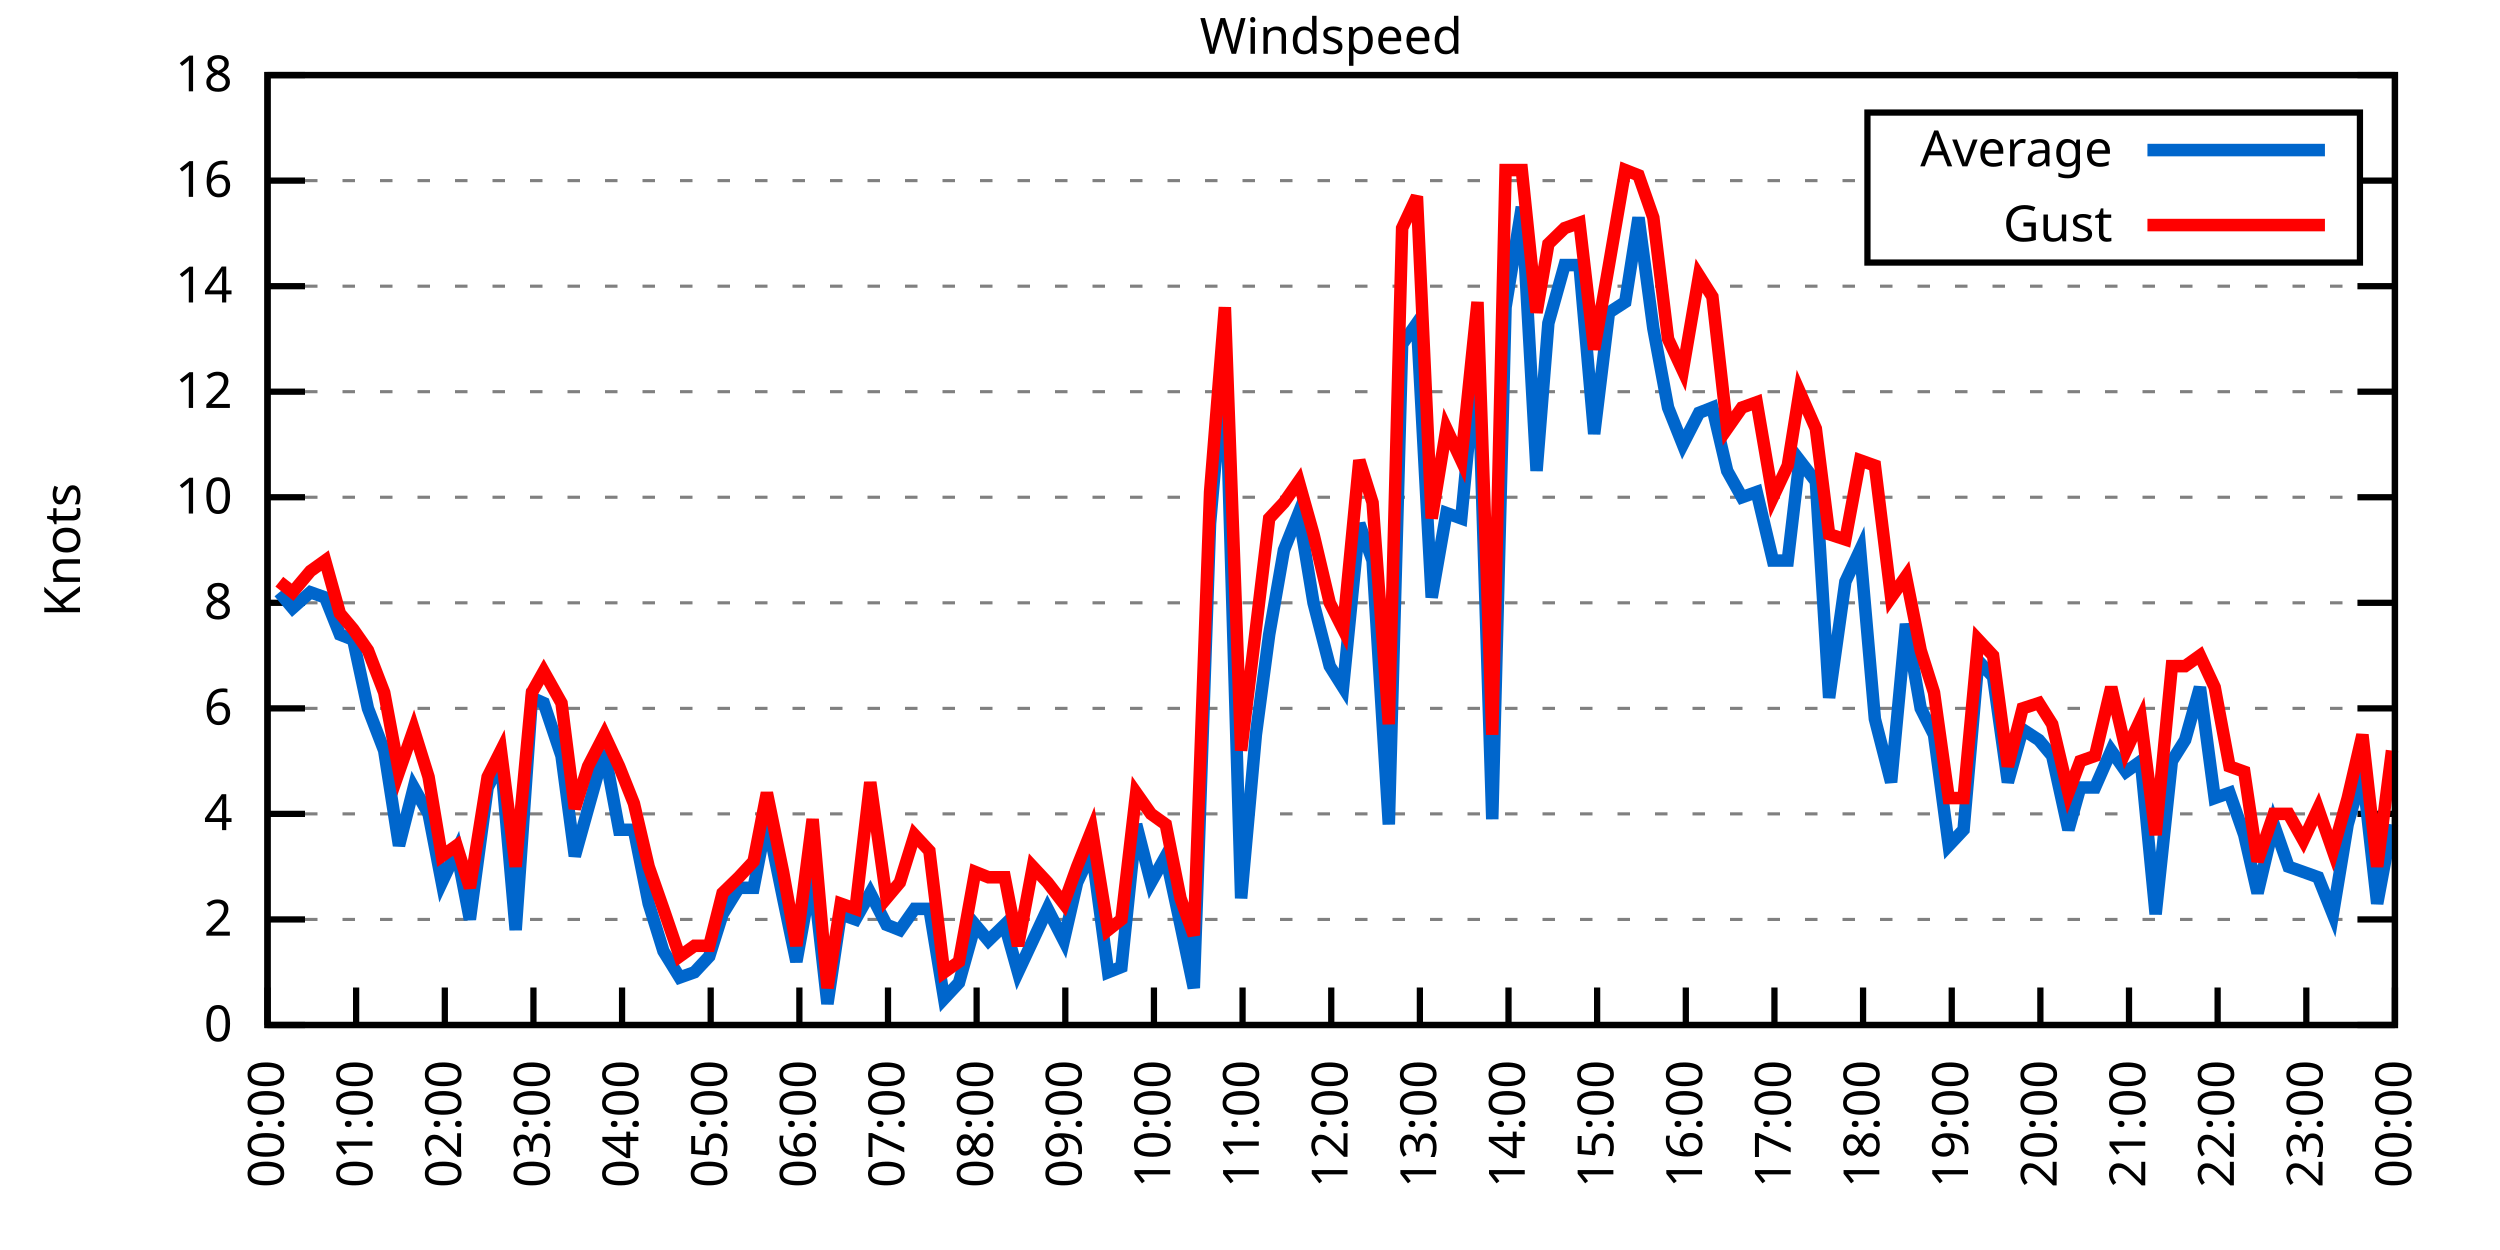
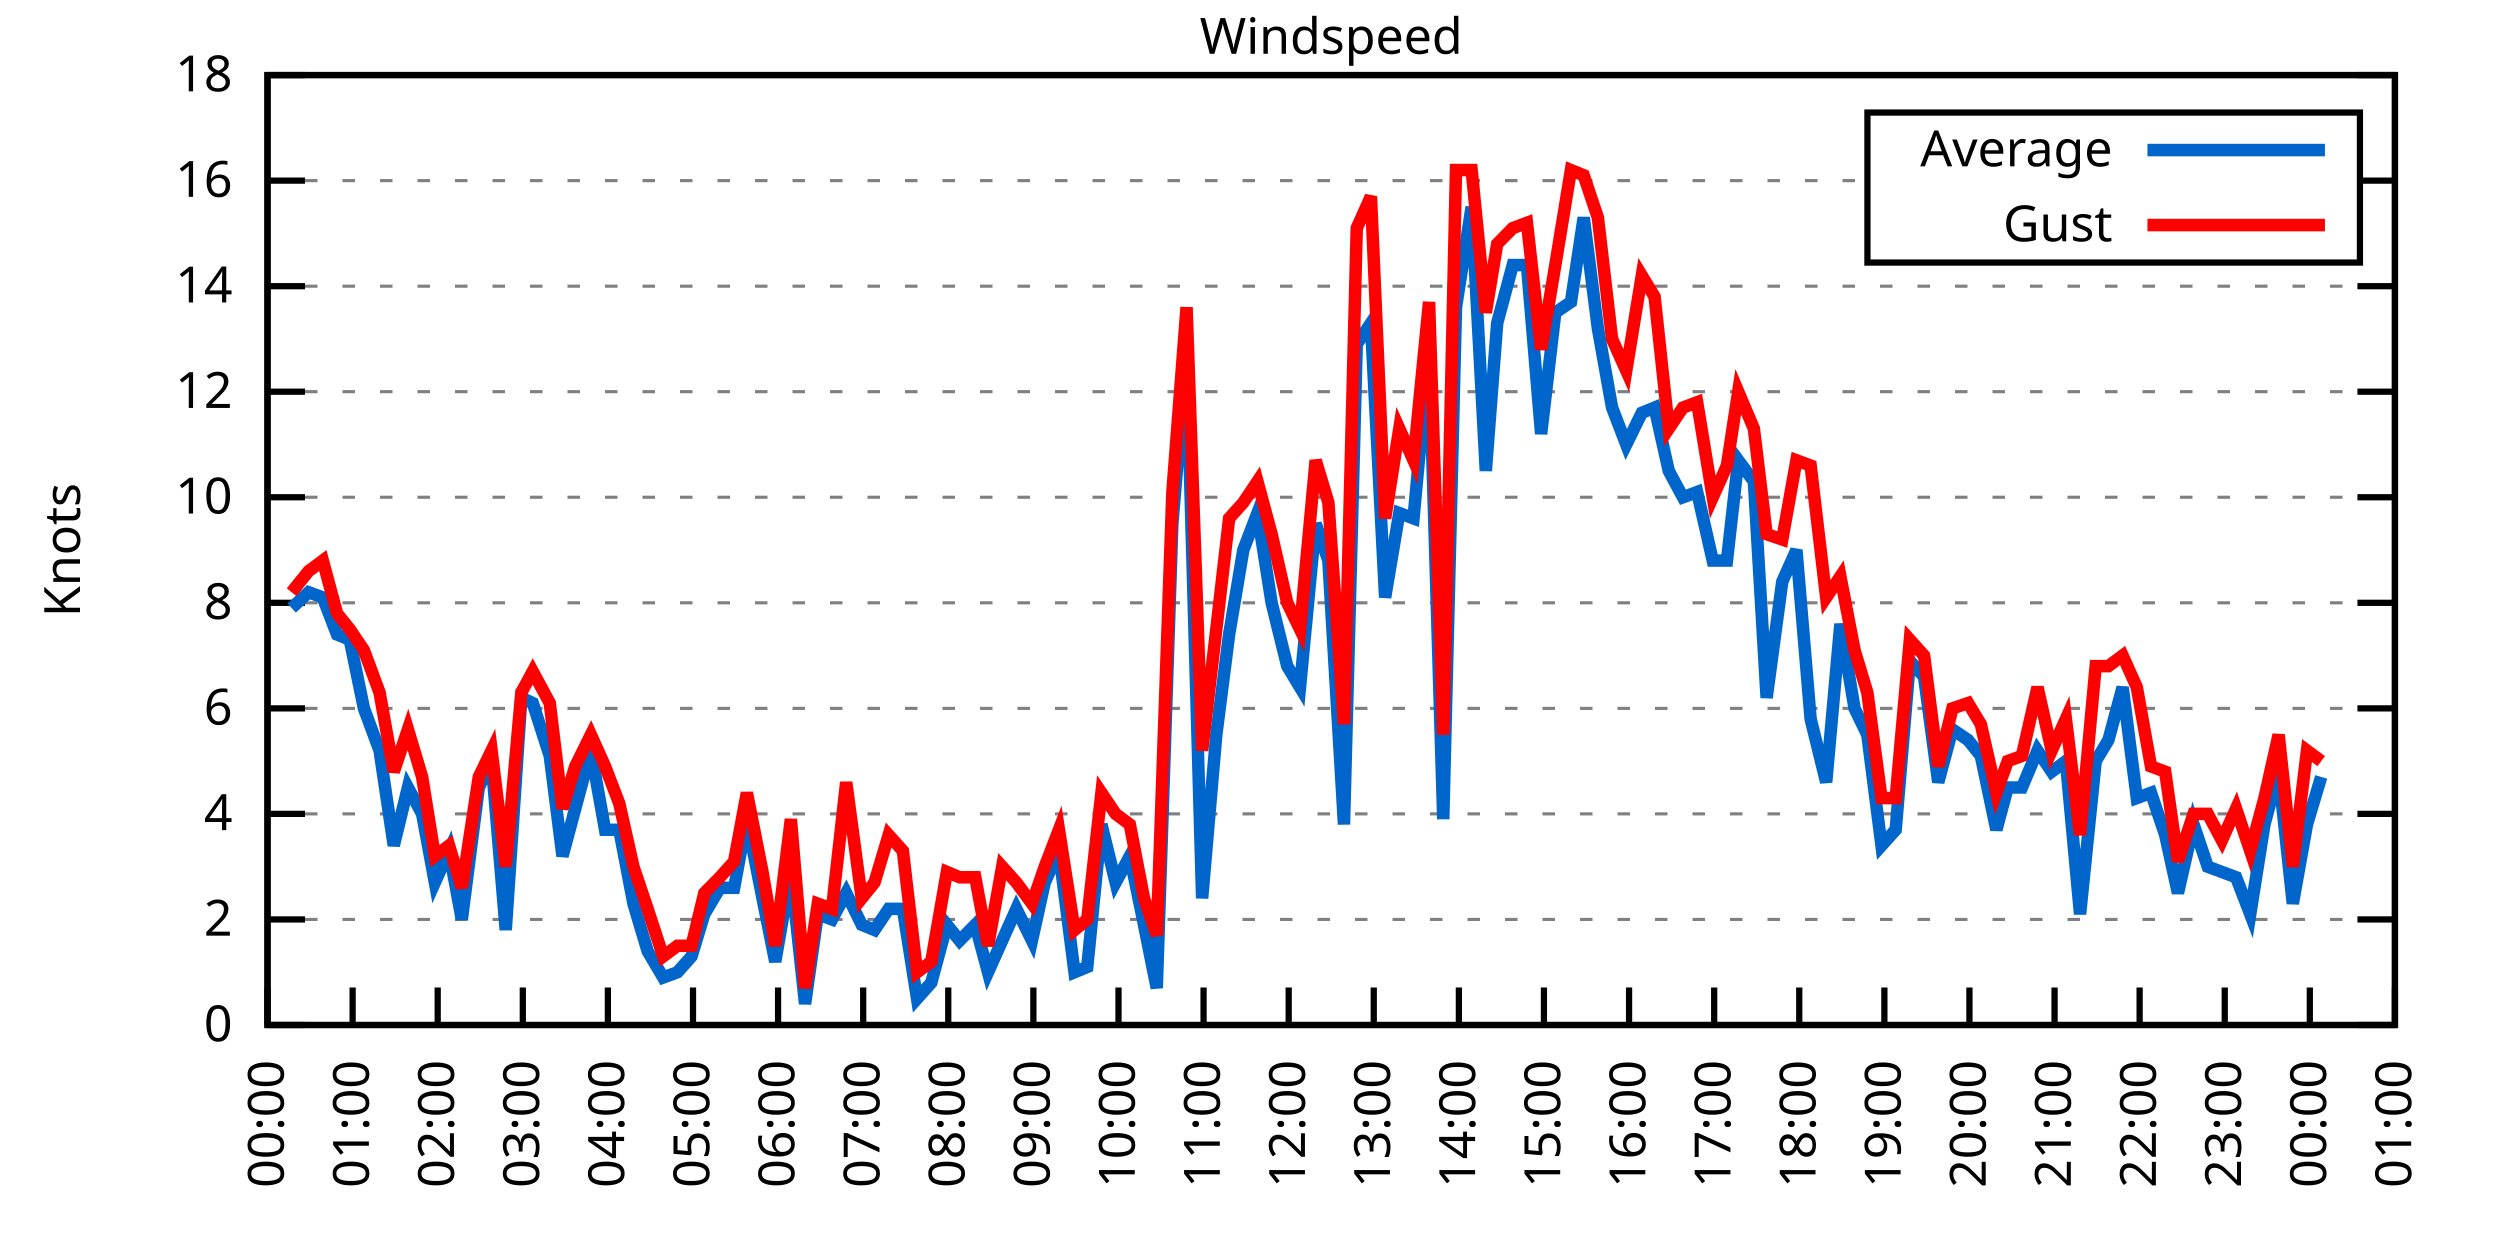
<svg xmlns="http://www.w3.org/2000/svg" xmlns:xlink="http://www.w3.org/1999/xlink" width="400" height="200" viewBox="0 0 400 200">
  <g id="gnuplot_canvas">
    <rect x="0" y="0" width="400" height="200" fill="none" />
    <defs>
      <circle id="gpDot" r="0.5" stroke-width="0.5" stroke="currentColor" />
      <path id="gpPt0" stroke-width="0.333" stroke="currentColor" d="M-1,0 h2 M0,-1 v2" />
      <path id="gpPt1" stroke-width="0.333" stroke="currentColor" d="M-1,-1 L1,1 M1,-1 L-1,1" />
      <path id="gpPt2" stroke-width="0.333" stroke="currentColor" d="M-1,0 L1,0 M0,-1 L0,1 M-1,-1 L1,1 M-1,1 L1,-1" />
      <rect id="gpPt3" stroke-width="0.333" stroke="currentColor" x="-1" y="-1" width="2" height="2" />
      <rect id="gpPt4" stroke-width="0.333" stroke="currentColor" fill="currentColor" x="-1" y="-1" width="2" height="2" />
      <circle id="gpPt5" stroke-width="0.333" stroke="currentColor" cx="0" cy="0" r="1" />
      <use xlink:href="#gpPt5" id="gpPt6" fill="currentColor" stroke="none" />
      <path id="gpPt7" stroke-width="0.333" stroke="currentColor" d="M0,-1.33 L-1.33,0.67 L1.33,0.67 z" />
      <use xlink:href="#gpPt7" id="gpPt8" fill="currentColor" stroke="none" />
      <use xlink:href="#gpPt7" id="gpPt9" stroke="currentColor" transform="rotate(180)" />
      <use xlink:href="#gpPt9" id="gpPt10" fill="currentColor" stroke="none" />
      <use xlink:href="#gpPt3" id="gpPt11" stroke="currentColor" transform="rotate(45)" />
      <use xlink:href="#gpPt11" id="gpPt12" fill="currentColor" stroke="none" />
      <path id="gpPt13" stroke-width="0.333" stroke="currentColor" d="M0,1.330 L1.265,0.411 L0.782,-1.067 L-0.782,-1.076 L-1.265,0.411 z" />
      <use xlink:href="#gpPt13" id="gpPt14" fill="currentColor" stroke="none" />
      <filter id="textbox" filterUnits="objectBoundingBox" x="0" y="0" height="1" width="1">
        <feFlood flood-color="white" flood-opacity="1" result="bgnd" />
        <feComposite in="SourceGraphic" in2="bgnd" operator="atop" />
      </filter>
      <filter id="greybox" filterUnits="objectBoundingBox" x="0" y="0" height="1" width="1">
        <feFlood flood-color="lightgrey" flood-opacity="1" result="grey" />
        <feComposite in="SourceGraphic" in2="grey" operator="atop" />
      </filter>
    </defs>
    <g fill="none" color="white" stroke="currentColor" stroke-width="1.00" stroke-linecap="butt" stroke-linejoin="miter">
</g>
    <g fill="none" color="black" stroke="currentColor" stroke-width="1.00" stroke-linecap="butt" stroke-linejoin="miter">
      <g stroke="none" shape-rendering="crispEdges">
        <polygon fill="rgb(255, 255, 255)" points="42.80,164.00 383.18,164.00 383.18,12.02 42.80,12.02 " />
      </g>
    </g>
    <g fill="none" color="black" stroke="currentColor" stroke-width="1.00" stroke-linecap="butt" stroke-linejoin="miter">
</g>
    <g fill="none" color="black" stroke="black" stroke-width="0.50" stroke-linecap="butt" stroke-linejoin="miter">
</g>
    <g fill="none" color="gray" stroke="currentColor" stroke-width="0.50" stroke-linecap="butt" stroke-linejoin="miter">
      <path stroke="gray" stroke-dasharray="2,4" class="gridline" d="M42.80,164.00 L383.19,164.00  " />
    </g>
    <g fill="none" color="gray" stroke="gray" stroke-width="1.00" stroke-linecap="butt" stroke-linejoin="miter">
</g>
    <g fill="none" color="black" stroke="currentColor" stroke-width="1.00" stroke-linecap="butt" stroke-linejoin="miter">
      <path stroke="black" d="M42.80,164.00 L48.80,164.00 M383.19,164.00 L377.19,164.00  " />
      <g transform="translate(37.20,166.60)" stroke="none" fill="black" font-family="Sans" font-size="8.00" text-anchor="end">
        <text>
          <tspan font-family="Sans"> 0</tspan>
        </text>
      </g>
    </g>
    <g fill="none" color="black" stroke="currentColor" stroke-width="1.00" stroke-linecap="butt" stroke-linejoin="miter">
</g>
    <g fill="none" color="black" stroke="black" stroke-width="0.50" stroke-linecap="butt" stroke-linejoin="miter">
</g>
    <g fill="none" color="gray" stroke="currentColor" stroke-width="0.50" stroke-linecap="butt" stroke-linejoin="miter">
      <path stroke="gray" stroke-dasharray="2,4" class="gridline" d="M42.80,147.11 L383.19,147.11  " />
    </g>
    <g fill="none" color="gray" stroke="gray" stroke-width="1.00" stroke-linecap="butt" stroke-linejoin="miter">
</g>
    <g fill="none" color="black" stroke="currentColor" stroke-width="1.00" stroke-linecap="butt" stroke-linejoin="miter">
      <path stroke="black" d="M42.80,147.11 L48.80,147.11 M383.19,147.11 L377.19,147.11  " />
      <g transform="translate(37.20,149.71)" stroke="none" fill="black" font-family="Sans" font-size="8.00" text-anchor="end">
        <text>
          <tspan font-family="Sans"> 2</tspan>
        </text>
      </g>
    </g>
    <g fill="none" color="black" stroke="currentColor" stroke-width="1.00" stroke-linecap="butt" stroke-linejoin="miter">
</g>
    <g fill="none" color="black" stroke="black" stroke-width="0.50" stroke-linecap="butt" stroke-linejoin="miter">
</g>
    <g fill="none" color="gray" stroke="currentColor" stroke-width="0.50" stroke-linecap="butt" stroke-linejoin="miter">
      <path stroke="gray" stroke-dasharray="2,4" class="gridline" d="M42.80,130.22 L383.19,130.22  " />
    </g>
    <g fill="none" color="gray" stroke="gray" stroke-width="1.00" stroke-linecap="butt" stroke-linejoin="miter">
</g>
    <g fill="none" color="black" stroke="currentColor" stroke-width="1.00" stroke-linecap="butt" stroke-linejoin="miter">
      <path stroke="black" d="M42.80,130.22 L48.80,130.22 M383.19,130.22 L377.19,130.22  " />
      <g transform="translate(37.20,132.82)" stroke="none" fill="black" font-family="Sans" font-size="8.00" text-anchor="end">
        <text>
          <tspan font-family="Sans"> 4</tspan>
        </text>
      </g>
    </g>
    <g fill="none" color="black" stroke="currentColor" stroke-width="1.00" stroke-linecap="butt" stroke-linejoin="miter">
</g>
    <g fill="none" color="black" stroke="black" stroke-width="0.50" stroke-linecap="butt" stroke-linejoin="miter">
</g>
    <g fill="none" color="gray" stroke="currentColor" stroke-width="0.50" stroke-linecap="butt" stroke-linejoin="miter">
      <path stroke="gray" stroke-dasharray="2,4" class="gridline" d="M42.80,113.34 L383.19,113.34  " />
    </g>
    <g fill="none" color="gray" stroke="gray" stroke-width="1.00" stroke-linecap="butt" stroke-linejoin="miter">
</g>
    <g fill="none" color="black" stroke="currentColor" stroke-width="1.00" stroke-linecap="butt" stroke-linejoin="miter">
      <path stroke="black" d="M42.80,113.34 L48.80,113.34 M383.19,113.34 L377.19,113.34  " />
      <g transform="translate(37.20,115.94)" stroke="none" fill="black" font-family="Sans" font-size="8.00" text-anchor="end">
        <text>
          <tspan font-family="Sans"> 6</tspan>
        </text>
      </g>
    </g>
    <g fill="none" color="black" stroke="currentColor" stroke-width="1.00" stroke-linecap="butt" stroke-linejoin="miter">
</g>
    <g fill="none" color="black" stroke="black" stroke-width="0.50" stroke-linecap="butt" stroke-linejoin="miter">
</g>
    <g fill="none" color="gray" stroke="currentColor" stroke-width="0.50" stroke-linecap="butt" stroke-linejoin="miter">
      <path stroke="gray" stroke-dasharray="2,4" class="gridline" d="M42.80,96.45 L383.19,96.45  " />
    </g>
    <g fill="none" color="gray" stroke="gray" stroke-width="1.00" stroke-linecap="butt" stroke-linejoin="miter">
</g>
    <g fill="none" color="black" stroke="currentColor" stroke-width="1.00" stroke-linecap="butt" stroke-linejoin="miter">
      <path stroke="black" d="M42.80,96.45 L48.80,96.45 M383.19,96.45 L377.19,96.45  " />
      <g transform="translate(37.20,99.05)" stroke="none" fill="black" font-family="Sans" font-size="8.00" text-anchor="end">
        <text>
          <tspan font-family="Sans"> 8</tspan>
        </text>
      </g>
    </g>
    <g fill="none" color="black" stroke="currentColor" stroke-width="1.00" stroke-linecap="butt" stroke-linejoin="miter">
</g>
    <g fill="none" color="black" stroke="black" stroke-width="0.50" stroke-linecap="butt" stroke-linejoin="miter">
</g>
    <g fill="none" color="gray" stroke="currentColor" stroke-width="0.50" stroke-linecap="butt" stroke-linejoin="miter">
      <path stroke="gray" stroke-dasharray="2,4" class="gridline" d="M42.80,79.56 L383.19,79.56  " />
    </g>
    <g fill="none" color="gray" stroke="gray" stroke-width="1.00" stroke-linecap="butt" stroke-linejoin="miter">
</g>
    <g fill="none" color="black" stroke="currentColor" stroke-width="1.00" stroke-linecap="butt" stroke-linejoin="miter">
      <path stroke="black" d="M42.80,79.56 L48.80,79.56 M383.19,79.56 L377.19,79.56  " />
      <g transform="translate(37.20,82.16)" stroke="none" fill="black" font-family="Sans" font-size="8.00" text-anchor="end">
        <text>
          <tspan font-family="Sans"> 10</tspan>
        </text>
      </g>
    </g>
    <g fill="none" color="black" stroke="currentColor" stroke-width="1.00" stroke-linecap="butt" stroke-linejoin="miter">
</g>
    <g fill="none" color="black" stroke="black" stroke-width="0.50" stroke-linecap="butt" stroke-linejoin="miter">
</g>
    <g fill="none" color="gray" stroke="currentColor" stroke-width="0.50" stroke-linecap="butt" stroke-linejoin="miter">
      <path stroke="gray" stroke-dasharray="2,4" class="gridline" d="M42.80,62.67 L383.19,62.67  " />
    </g>
    <g fill="none" color="gray" stroke="gray" stroke-width="1.00" stroke-linecap="butt" stroke-linejoin="miter">
</g>
    <g fill="none" color="black" stroke="currentColor" stroke-width="1.00" stroke-linecap="butt" stroke-linejoin="miter">
      <path stroke="black" d="M42.80,62.67 L48.80,62.67 M383.19,62.67 L377.19,62.67  " />
      <g transform="translate(37.20,65.27)" stroke="none" fill="black" font-family="Sans" font-size="8.00" text-anchor="end">
        <text>
          <tspan font-family="Sans"> 12</tspan>
        </text>
      </g>
    </g>
    <g fill="none" color="black" stroke="currentColor" stroke-width="1.00" stroke-linecap="butt" stroke-linejoin="miter">
</g>
    <g fill="none" color="black" stroke="black" stroke-width="0.50" stroke-linecap="butt" stroke-linejoin="miter">
</g>
    <g fill="none" color="gray" stroke="currentColor" stroke-width="0.50" stroke-linecap="butt" stroke-linejoin="miter">
      <path stroke="gray" stroke-dasharray="2,4" class="gridline" d="M42.80,45.79 L383.19,45.79  " />
    </g>
    <g fill="none" color="gray" stroke="gray" stroke-width="1.00" stroke-linecap="butt" stroke-linejoin="miter">
</g>
    <g fill="none" color="black" stroke="currentColor" stroke-width="1.00" stroke-linecap="butt" stroke-linejoin="miter">
      <path stroke="black" d="M42.80,45.79 L48.80,45.79 M383.19,45.79 L377.19,45.79  " />
      <g transform="translate(37.20,48.39)" stroke="none" fill="black" font-family="Sans" font-size="8.00" text-anchor="end">
        <text>
          <tspan font-family="Sans"> 14</tspan>
        </text>
      </g>
    </g>
    <g fill="none" color="black" stroke="currentColor" stroke-width="1.00" stroke-linecap="butt" stroke-linejoin="miter">
</g>
    <g fill="none" color="black" stroke="black" stroke-width="0.50" stroke-linecap="butt" stroke-linejoin="miter">
</g>
    <g fill="none" color="gray" stroke="currentColor" stroke-width="0.50" stroke-linecap="butt" stroke-linejoin="miter">
      <path stroke="gray" stroke-dasharray="2,4" class="gridline" d="M42.80,28.90 L298.79,28.90 M377.59,28.90 L383.19,28.90  " />
    </g>
    <g fill="none" color="gray" stroke="gray" stroke-width="1.00" stroke-linecap="butt" stroke-linejoin="miter">
</g>
    <g fill="none" color="black" stroke="currentColor" stroke-width="1.00" stroke-linecap="butt" stroke-linejoin="miter">
      <path stroke="black" d="M42.80,28.90 L48.80,28.90 M383.19,28.90 L377.19,28.90  " />
      <g transform="translate(37.20,31.50)" stroke="none" fill="black" font-family="Sans" font-size="8.00" text-anchor="end">
        <text>
          <tspan font-family="Sans"> 16</tspan>
        </text>
      </g>
    </g>
    <g fill="none" color="black" stroke="currentColor" stroke-width="1.00" stroke-linecap="butt" stroke-linejoin="miter">
</g>
    <g fill="none" color="black" stroke="black" stroke-width="0.50" stroke-linecap="butt" stroke-linejoin="miter">
</g>
    <g fill="none" color="gray" stroke="currentColor" stroke-width="0.50" stroke-linecap="butt" stroke-linejoin="miter">
      <path stroke="gray" stroke-dasharray="2,4" class="gridline" d="M42.80,12.01 L383.19,12.01  " />
    </g>
    <g fill="none" color="gray" stroke="gray" stroke-width="1.00" stroke-linecap="butt" stroke-linejoin="miter">
</g>
    <g fill="none" color="black" stroke="currentColor" stroke-width="1.00" stroke-linecap="butt" stroke-linejoin="miter">
      <path stroke="black" d="M42.80,12.01 L48.80,12.01 M383.19,12.01 L377.19,12.01  " />
      <g transform="translate(37.20,14.61)" stroke="none" fill="black" font-family="Sans" font-size="8.00" text-anchor="end">
        <text>
          <tspan font-family="Sans"> 18</tspan>
        </text>
      </g>
    </g>
    <g fill="none" color="black" stroke="currentColor" stroke-width="1.00" stroke-linecap="butt" stroke-linejoin="miter">
      <path stroke="black" d="M42.80,164.00 L42.80,158.00  " />
      <g transform="translate(45.40,169.60) rotate(270.00)" stroke="none" fill="black" font-family="Sans" font-size="8.00" text-anchor="end">
        <text>
          <tspan font-family="Sans">00:00</tspan>
        </text>
      </g>
    </g>
    <g fill="none" color="black" stroke="currentColor" stroke-width="1.00" stroke-linecap="butt" stroke-linejoin="miter">
-       <path stroke="black" d="M56.98,164.00 L56.98,158.00  " />
-       <g transform="translate(59.58,169.60) rotate(270.00)" stroke="none" fill="black" font-family="Sans" font-size="8.00" text-anchor="end">
+       <path stroke="black" d="M56.42,164.00 L56.42,158.00  " />
+       <g transform="translate(59.02,169.60) rotate(270.00)" stroke="none" fill="black" font-family="Sans" font-size="8.00" text-anchor="end">
        <text>
          <tspan font-family="Sans">01:00</tspan>
        </text>
      </g>
    </g>
    <g fill="none" color="black" stroke="currentColor" stroke-width="1.00" stroke-linecap="butt" stroke-linejoin="miter">
-       <path stroke="black" d="M71.17,164.00 L71.17,158.00  " />
-       <g transform="translate(73.77,169.60) rotate(270.00)" stroke="none" fill="black" font-family="Sans" font-size="8.00" text-anchor="end">
+       <path stroke="black" d="M70.03,164.00 L70.03,158.00  " />
+       <g transform="translate(72.63,169.60) rotate(270.00)" stroke="none" fill="black" font-family="Sans" font-size="8.00" text-anchor="end">
        <text>
          <tspan font-family="Sans">02:00</tspan>
        </text>
      </g>
    </g>
    <g fill="none" color="black" stroke="currentColor" stroke-width="1.00" stroke-linecap="butt" stroke-linejoin="miter">
-       <path stroke="black" d="M85.35,164.00 L85.35,158.00  " />
-       <g transform="translate(87.95,169.60) rotate(270.00)" stroke="none" fill="black" font-family="Sans" font-size="8.00" text-anchor="end">
+       <path stroke="black" d="M83.65,164.00 L83.65,158.00  " />
+       <g transform="translate(86.25,169.60) rotate(270.00)" stroke="none" fill="black" font-family="Sans" font-size="8.00" text-anchor="end">
        <text>
          <tspan font-family="Sans">03:00</tspan>
        </text>
      </g>
    </g>
    <g fill="none" color="black" stroke="currentColor" stroke-width="1.00" stroke-linecap="butt" stroke-linejoin="miter">
-       <path stroke="black" d="M99.53,164.00 L99.53,158.00  " />
-       <g transform="translate(102.13,169.60) rotate(270.00)" stroke="none" fill="black" font-family="Sans" font-size="8.00" text-anchor="end">
+       <path stroke="black" d="M97.26,164.00 L97.26,158.00  " />
+       <g transform="translate(99.86,169.60) rotate(270.00)" stroke="none" fill="black" font-family="Sans" font-size="8.00" text-anchor="end">
        <text>
          <tspan font-family="Sans">04:00</tspan>
        </text>
      </g>
    </g>
    <g fill="none" color="black" stroke="currentColor" stroke-width="1.00" stroke-linecap="butt" stroke-linejoin="miter">
-       <path stroke="black" d="M113.71,164.00 L113.71,158.00  " />
-       <g transform="translate(116.31,169.60) rotate(270.00)" stroke="none" fill="black" font-family="Sans" font-size="8.00" text-anchor="end">
+       <path stroke="black" d="M110.88,164.00 L110.88,158.00  " />
+       <g transform="translate(113.48,169.60) rotate(270.00)" stroke="none" fill="black" font-family="Sans" font-size="8.00" text-anchor="end">
        <text>
          <tspan font-family="Sans">05:00</tspan>
        </text>
      </g>
    </g>
    <g fill="none" color="black" stroke="currentColor" stroke-width="1.00" stroke-linecap="butt" stroke-linejoin="miter">
-       <path stroke="black" d="M127.90,164.00 L127.90,158.00  " />
-       <g transform="translate(130.50,169.60) rotate(270.00)" stroke="none" fill="black" font-family="Sans" font-size="8.00" text-anchor="end">
+       <path stroke="black" d="M124.49,164.00 L124.49,158.00  " />
+       <g transform="translate(127.09,169.60) rotate(270.00)" stroke="none" fill="black" font-family="Sans" font-size="8.00" text-anchor="end">
        <text>
          <tspan font-family="Sans">06:00</tspan>
        </text>
      </g>
    </g>
    <g fill="none" color="black" stroke="currentColor" stroke-width="1.00" stroke-linecap="butt" stroke-linejoin="miter">
-       <path stroke="black" d="M142.08,164.00 L142.08,158.00  " />
-       <g transform="translate(144.68,169.60) rotate(270.00)" stroke="none" fill="black" font-family="Sans" font-size="8.00" text-anchor="end">
+       <path stroke="black" d="M138.11,164.00 L138.11,158.00  " />
+       <g transform="translate(140.71,169.60) rotate(270.00)" stroke="none" fill="black" font-family="Sans" font-size="8.00" text-anchor="end">
        <text>
          <tspan font-family="Sans">07:00</tspan>
        </text>
      </g>
    </g>
    <g fill="none" color="black" stroke="currentColor" stroke-width="1.00" stroke-linecap="butt" stroke-linejoin="miter">
-       <path stroke="black" d="M156.26,164.00 L156.26,158.00  " />
-       <g transform="translate(158.86,169.60) rotate(270.00)" stroke="none" fill="black" font-family="Sans" font-size="8.00" text-anchor="end">
+       <path stroke="black" d="M151.72,164.00 L151.72,158.00  " />
+       <g transform="translate(154.32,169.60) rotate(270.00)" stroke="none" fill="black" font-family="Sans" font-size="8.00" text-anchor="end">
        <text>
          <tspan font-family="Sans">08:00</tspan>
        </text>
      </g>
    </g>
    <g fill="none" color="black" stroke="currentColor" stroke-width="1.00" stroke-linecap="butt" stroke-linejoin="miter">
-       <path stroke="black" d="M170.45,164.00 L170.45,158.00  " />
-       <g transform="translate(173.05,169.60) rotate(270.00)" stroke="none" fill="black" font-family="Sans" font-size="8.00" text-anchor="end">
+       <path stroke="black" d="M165.34,164.00 L165.34,158.00  " />
+       <g transform="translate(167.94,169.60) rotate(270.00)" stroke="none" fill="black" font-family="Sans" font-size="8.00" text-anchor="end">
        <text>
          <tspan font-family="Sans">09:00</tspan>
        </text>
      </g>
    </g>
    <g fill="none" color="black" stroke="currentColor" stroke-width="1.00" stroke-linecap="butt" stroke-linejoin="miter">
-       <path stroke="black" d="M184.63,164.00 L184.63,158.00  " />
-       <g transform="translate(187.23,169.60) rotate(270.00)" stroke="none" fill="black" font-family="Sans" font-size="8.00" text-anchor="end">
+       <path stroke="black" d="M178.96,164.00 L178.96,158.00  " />
+       <g transform="translate(181.56,169.60) rotate(270.00)" stroke="none" fill="black" font-family="Sans" font-size="8.00" text-anchor="end">
        <text>
          <tspan font-family="Sans">10:00</tspan>
        </text>
      </g>
    </g>
    <g fill="none" color="black" stroke="currentColor" stroke-width="1.00" stroke-linecap="butt" stroke-linejoin="miter">
-       <path stroke="black" d="M198.81,164.00 L198.81,158.00  " />
-       <g transform="translate(201.41,169.60) rotate(270.00)" stroke="none" fill="black" font-family="Sans" font-size="8.00" text-anchor="end">
+       <path stroke="black" d="M192.57,164.00 L192.57,158.00  " />
+       <g transform="translate(195.17,169.60) rotate(270.00)" stroke="none" fill="black" font-family="Sans" font-size="8.00" text-anchor="end">
        <text>
          <tspan font-family="Sans">11:00</tspan>
        </text>
      </g>
    </g>
    <g fill="none" color="black" stroke="currentColor" stroke-width="1.00" stroke-linecap="butt" stroke-linejoin="miter">
-       <path stroke="black" d="M213.00,164.00 L213.00,158.00  " />
-       <g transform="translate(215.60,169.60) rotate(270.00)" stroke="none" fill="black" font-family="Sans" font-size="8.00" text-anchor="end">
+       <path stroke="black" d="M206.19,164.00 L206.19,158.00  " />
+       <g transform="translate(208.79,169.60) rotate(270.00)" stroke="none" fill="black" font-family="Sans" font-size="8.00" text-anchor="end">
        <text>
          <tspan font-family="Sans">12:00</tspan>
        </text>
      </g>
    </g>
    <g fill="none" color="black" stroke="currentColor" stroke-width="1.00" stroke-linecap="butt" stroke-linejoin="miter">
-       <path stroke="black" d="M227.18,164.00 L227.18,158.00  " />
-       <g transform="translate(229.78,169.60) rotate(270.00)" stroke="none" fill="black" font-family="Sans" font-size="8.00" text-anchor="end">
+       <path stroke="black" d="M219.80,164.00 L219.80,158.00  " />
+       <g transform="translate(222.40,169.60) rotate(270.00)" stroke="none" fill="black" font-family="Sans" font-size="8.00" text-anchor="end">
        <text>
          <tspan font-family="Sans">13:00</tspan>
        </text>
      </g>
    </g>
    <g fill="none" color="black" stroke="currentColor" stroke-width="1.00" stroke-linecap="butt" stroke-linejoin="miter">
-       <path stroke="black" d="M241.36,164.00 L241.36,158.00  " />
-       <g transform="translate(243.96,169.60) rotate(270.00)" stroke="none" fill="black" font-family="Sans" font-size="8.00" text-anchor="end">
+       <path stroke="black" d="M233.42,164.00 L233.42,158.00  " />
+       <g transform="translate(236.02,169.60) rotate(270.00)" stroke="none" fill="black" font-family="Sans" font-size="8.00" text-anchor="end">
        <text>
          <tspan font-family="Sans">14:00</tspan>
        </text>
      </g>
    </g>
    <g fill="none" color="black" stroke="currentColor" stroke-width="1.00" stroke-linecap="butt" stroke-linejoin="miter">
-       <path stroke="black" d="M255.54,164.00 L255.54,158.00  " />
-       <g transform="translate(258.14,169.60) rotate(270.00)" stroke="none" fill="black" font-family="Sans" font-size="8.00" text-anchor="end">
+       <path stroke="black" d="M247.03,164.00 L247.03,158.00  " />
+       <g transform="translate(249.63,169.60) rotate(270.00)" stroke="none" fill="black" font-family="Sans" font-size="8.00" text-anchor="end">
        <text>
          <tspan font-family="Sans">15:00</tspan>
        </text>
      </g>
    </g>
    <g fill="none" color="black" stroke="currentColor" stroke-width="1.00" stroke-linecap="butt" stroke-linejoin="miter">
-       <path stroke="black" d="M269.73,164.00 L269.73,158.00  " />
-       <g transform="translate(272.33,169.60) rotate(270.00)" stroke="none" fill="black" font-family="Sans" font-size="8.00" text-anchor="end">
+       <path stroke="black" d="M260.65,164.00 L260.65,158.00  " />
+       <g transform="translate(263.25,169.60) rotate(270.00)" stroke="none" fill="black" font-family="Sans" font-size="8.00" text-anchor="end">
        <text>
          <tspan font-family="Sans">16:00</tspan>
        </text>
      </g>
    </g>
    <g fill="none" color="black" stroke="currentColor" stroke-width="1.00" stroke-linecap="butt" stroke-linejoin="miter">
-       <path stroke="black" d="M283.91,164.00 L283.91,158.00  " />
-       <g transform="translate(286.51,169.60) rotate(270.00)" stroke="none" fill="black" font-family="Sans" font-size="8.00" text-anchor="end">
+       <path stroke="black" d="M274.27,164.00 L274.27,158.00  " />
+       <g transform="translate(276.87,169.60) rotate(270.00)" stroke="none" fill="black" font-family="Sans" font-size="8.00" text-anchor="end">
        <text>
          <tspan font-family="Sans">17:00</tspan>
        </text>
      </g>
    </g>
    <g fill="none" color="black" stroke="currentColor" stroke-width="1.00" stroke-linecap="butt" stroke-linejoin="miter">
-       <path stroke="black" d="M298.09,164.00 L298.09,158.00  " />
-       <g transform="translate(300.69,169.60) rotate(270.00)" stroke="none" fill="black" font-family="Sans" font-size="8.00" text-anchor="end">
+       <path stroke="black" d="M287.88,164.00 L287.88,158.00  " />
+       <g transform="translate(290.48,169.60) rotate(270.00)" stroke="none" fill="black" font-family="Sans" font-size="8.00" text-anchor="end">
        <text>
          <tspan font-family="Sans">18:00</tspan>
        </text>
      </g>
    </g>
    <g fill="none" color="black" stroke="currentColor" stroke-width="1.00" stroke-linecap="butt" stroke-linejoin="miter">
-       <path stroke="black" d="M312.28,164.00 L312.28,158.00  " />
-       <g transform="translate(314.88,169.60) rotate(270.00)" stroke="none" fill="black" font-family="Sans" font-size="8.00" text-anchor="end">
+       <path stroke="black" d="M301.50,164.00 L301.50,158.00  " />
+       <g transform="translate(304.10,169.60) rotate(270.00)" stroke="none" fill="black" font-family="Sans" font-size="8.00" text-anchor="end">
        <text>
          <tspan font-family="Sans">19:00</tspan>
        </text>
      </g>
    </g>
    <g fill="none" color="black" stroke="currentColor" stroke-width="1.00" stroke-linecap="butt" stroke-linejoin="miter">
-       <path stroke="black" d="M326.46,164.00 L326.46,158.00  " />
-       <g transform="translate(329.06,169.60) rotate(270.00)" stroke="none" fill="black" font-family="Sans" font-size="8.00" text-anchor="end">
+       <path stroke="black" d="M315.11,164.00 L315.11,158.00  " />
+       <g transform="translate(317.71,169.60) rotate(270.00)" stroke="none" fill="black" font-family="Sans" font-size="8.00" text-anchor="end">
        <text>
          <tspan font-family="Sans">20:00</tspan>
        </text>
      </g>
    </g>
    <g fill="none" color="black" stroke="currentColor" stroke-width="1.00" stroke-linecap="butt" stroke-linejoin="miter">
-       <path stroke="black" d="M340.64,164.00 L340.64,158.00  " />
-       <g transform="translate(343.24,169.60) rotate(270.00)" stroke="none" fill="black" font-family="Sans" font-size="8.00" text-anchor="end">
+       <path stroke="black" d="M328.73,164.00 L328.73,158.00  " />
+       <g transform="translate(331.33,169.60) rotate(270.00)" stroke="none" fill="black" font-family="Sans" font-size="8.00" text-anchor="end">
        <text>
          <tspan font-family="Sans">21:00</tspan>
        </text>
      </g>
    </g>
    <g fill="none" color="black" stroke="currentColor" stroke-width="1.00" stroke-linecap="butt" stroke-linejoin="miter">
-       <path stroke="black" d="M354.82,164.00 L354.82,158.00  " />
-       <g transform="translate(357.42,169.60) rotate(270.00)" stroke="none" fill="black" font-family="Sans" font-size="8.00" text-anchor="end">
+       <path stroke="black" d="M342.34,164.00 L342.34,158.00  " />
+       <g transform="translate(344.94,169.60) rotate(270.00)" stroke="none" fill="black" font-family="Sans" font-size="8.00" text-anchor="end">
        <text>
          <tspan font-family="Sans">22:00</tspan>
        </text>
      </g>
    </g>
    <g fill="none" color="black" stroke="currentColor" stroke-width="1.00" stroke-linecap="butt" stroke-linejoin="miter">
-       <path stroke="black" d="M369.01,164.00 L369.01,158.00  " />
-       <g transform="translate(371.61,169.60) rotate(270.00)" stroke="none" fill="black" font-family="Sans" font-size="8.00" text-anchor="end">
+       <path stroke="black" d="M355.96,164.00 L355.96,158.00  " />
+       <g transform="translate(358.56,169.60) rotate(270.00)" stroke="none" fill="black" font-family="Sans" font-size="8.00" text-anchor="end">
        <text>
          <tspan font-family="Sans">23:00</tspan>
+         </text>
+       </g>
+     </g>
+     <g fill="none" color="black" stroke="currentColor" stroke-width="1.00" stroke-linecap="butt" stroke-linejoin="miter">
+       <path stroke="black" d="M369.57,164.00 L369.57,158.00  " />
+       <g transform="translate(372.17,169.60) rotate(270.00)" stroke="none" fill="black" font-family="Sans" font-size="8.00" text-anchor="end">
+         <text>
+           <tspan font-family="Sans">00:00</tspan>
        </text>
      </g>
    </g>
    <g fill="none" color="black" stroke="currentColor" stroke-width="1.00" stroke-linecap="butt" stroke-linejoin="miter">
      <path stroke="black" d="M383.19,164.00 L383.19,158.00  " />
      <g transform="translate(385.79,169.60) rotate(270.00)" stroke="none" fill="black" font-family="Sans" font-size="8.00" text-anchor="end">
        <text>
-           <tspan font-family="Sans">00:00</tspan>
+           <tspan font-family="Sans">01:00</tspan>
        </text>
      </g>
    </g>
    <g fill="none" color="black" stroke="currentColor" stroke-width="1.00" stroke-linecap="butt" stroke-linejoin="miter">
</g>
    <g fill="none" color="black" stroke="currentColor" stroke-width="1.00" stroke-linecap="butt" stroke-linejoin="miter">
      <path stroke="black" d="M42.80,12.01 L42.80,164.00 L383.19,164.00 L383.19,12.01 L42.80,12.01 Z  " />
    </g>
    <g fill="none" color="black" stroke="currentColor" stroke-width="1.00" stroke-linecap="butt" stroke-linejoin="miter">
</g>
    <g fill="none" color="black" stroke="currentColor" stroke-width="1.00" stroke-linecap="butt" stroke-linejoin="miter">
      <path stroke="black" d="M298.79,42.01 L298.79,18.01 L377.59,18.01 L377.59,42.01 L298.79,42.01 Z  " />
    </g>
    <g id="Windspeed_plot_1">
      <g fill="none" color="white" stroke="black" stroke-width="2.00" stroke-linecap="butt" stroke-linejoin="miter">
</g>
      <g fill="none" color="black" stroke="currentColor" stroke-width="2.00" stroke-linecap="butt" stroke-linejoin="miter">
        <g transform="translate(337.99,26.61)" stroke="none" fill="black" font-family="Sans" font-size="8.00" text-anchor="end">
          <text>
            <tspan font-family="Sans">Average</tspan>
          </text>
        </g>
      </g>
      <g fill="none" color="black" stroke="currentColor" stroke-width="2.00" stroke-linecap="butt" stroke-linejoin="miter">
-         <path stroke="rgb(  0, 102, 204)" d="M343.59,24.01 L371.99,24.01 M44.69,94.76 L46.82,97.29 L49.66,94.76 L52.02,95.60 L54.38,101.52 L56.51,102.36   L58.87,113.34 L61.47,120.09 L63.84,135.29 L66.20,126.00 L68.57,130.22 L70.69,141.20 L73.06,136.14 L75.18,147.11   L78.02,126.00 L80.15,121.78 L82.51,148.80 L85.11,111.65 L87.00,112.49 L89.84,120.94 L91.97,136.98 L94.09,129.38   L96.70,120.09 L99.06,132.76 L101.42,132.76 L103.79,144.58 L106.15,152.18 L108.75,156.40 L111.11,155.56 L113.48,153.02   L115.61,146.27 L118.21,142.05 L120.57,142.05 L122.70,131.07 L125.30,143.73 L127.42,153.87 L130.02,139.51 L132.39,160.62   L134.52,146.27 L136.88,147.11 L139.24,142.89 L141.84,147.96 L143.97,148.80 L146.34,145.42 L148.70,145.42 L151.06,159.78   L153.43,157.24 L156.03,147.96 L158.15,150.49 L160.75,147.96 L162.88,155.56 L165.25,150.49 L167.61,145.42 L170.21,150.49   L172.34,141.20 L174.70,136.14 L177.30,155.56 L179.43,154.71 L181.79,131.91 L184.16,141.20 L186.52,136.98 L188.88,147.96   L191.01,158.09 L193.61,83.78 L195.98,56.76 L198.58,143.73 L200.94,117.56 L203.07,101.52 L205.43,88.00 L207.79,82.09   L210.16,96.45 L212.76,106.58 L214.89,109.96 L217.49,83.78 L219.61,89.69 L222.21,131.91 L224.34,55.07 L226.71,51.70   L229.07,95.60 L231.43,82.09 L233.80,82.94 L236.40,55.92 L238.76,131.07 L240.89,49.16 L243.49,33.12 L245.85,75.34   L247.74,51.70 L250.34,42.41 L252.71,42.41 L255.07,69.43 L257.43,50.01 L260.04,48.32 L262.16,34.81 L264.53,52.54   L266.89,65.21 L269.25,71.12 L271.85,66.05 L273.98,65.21 L276.35,75.34 L278.71,79.56 L281.07,78.72 L283.67,89.69   L286.04,89.69 L287.93,73.65 L290.53,77.03 L292.66,111.65 L295.26,93.07 L297.62,88.00 L299.98,115.03 L302.58,125.16   L304.95,99.83 L307.31,113.34 L309.44,117.56 L311.80,135.29 L314.17,132.76 L316.53,105.74 L318.89,108.27 L321.26,125.16   L323.62,116.71 L326.22,118.40 L328.35,120.94 L330.95,132.76 L332.84,126.00 L335.20,126.00 L337.80,120.09 L340.17,123.47   L342.53,121.78 L344.90,146.27 L347.50,121.78 L349.62,118.40 L351.99,109.96 L354.35,127.69 L356.72,126.85 L359.08,133.60   L361.21,142.89 L363.81,131.91 L366.17,138.67 L368.53,139.51 L370.90,140.36 L373.26,146.27 L375.63,131.91 L377.99,123.47   L380.35,144.58 L382.72,131.91  " />
+         <path stroke="rgb(  0, 102, 204)" d="M343.59,24.01 L371.99,24.01 M46.66,97.29 L49.38,94.76 L51.65,95.60 L53.92,101.52 L55.96,102.36 L58.23,113.34   L60.73,120.09 L63.00,135.29 L65.27,126.00 L67.54,130.22 L69.58,141.20 L71.85,136.14 L73.89,147.11 L76.61,126.00   L78.65,121.78 L80.92,148.80 L83.42,111.65 L85.24,112.49 L87.96,120.94 L90.00,136.98 L92.04,129.38 L94.54,120.09   L96.81,132.76 L99.08,132.76 L101.35,144.58 L103.62,152.18 L106.11,156.40 L108.38,155.56 L110.65,153.02 L112.69,146.27   L115.19,142.05 L117.46,142.05 L119.50,131.07 L122.00,143.73 L124.04,153.87 L126.54,139.51 L128.81,160.62 L130.85,146.27   L133.12,147.11 L135.39,142.89 L137.88,147.96 L139.92,148.80 L142.19,145.42 L144.46,145.42 L146.73,159.78 L149.00,157.24   L151.50,147.96 L153.54,150.49 L156.04,147.96 L158.08,155.56 L160.35,150.49 L162.62,145.42 L165.11,150.49 L167.16,141.20   L169.43,136.14 L171.92,155.56 L173.96,154.71 L176.23,131.91 L178.50,141.20 L180.77,136.98 L183.04,147.96 L185.08,158.09   L187.58,83.78 L189.85,56.76 L192.34,143.73 L194.61,117.56 L196.66,101.52 L198.93,88.00 L201.19,82.09 L203.46,96.45   L205.96,106.58 L208.00,109.96 L210.50,83.78 L212.54,89.69 L215.04,131.91 L217.08,55.07 L219.35,51.70 L221.62,95.60   L223.89,82.09 L226.16,82.94 L228.65,55.92 L230.92,131.07 L232.96,49.16 L235.46,33.12 L237.73,75.34 L239.55,51.70   L242.04,42.41 L244.31,42.41 L246.58,69.43 L248.85,50.01 L251.35,48.32 L253.39,34.81 L255.66,52.54 L257.93,65.21   L260.20,71.12 L262.69,66.05 L264.73,65.21 L267.00,75.34 L269.27,79.56 L271.54,78.72 L274.04,89.69 L276.31,89.69   L278.12,73.65 L280.62,77.03 L282.66,111.65 L285.16,93.07 L287.43,88.00 L289.70,115.03 L292.19,125.16 L294.46,99.83   L296.73,113.34 L298.77,117.56 L301.04,135.29 L303.31,132.76 L305.58,105.74 L307.85,108.27 L310.12,125.16 L312.39,116.71   L314.89,118.40 L316.93,120.94 L319.42,132.76 L321.24,126.00 L323.51,126.00 L326.00,120.09 L328.27,123.47 L330.54,121.78   L332.81,146.27 L335.31,121.78 L337.35,118.40 L339.62,109.96 L341.89,127.69 L344.16,126.85 L346.43,133.60 L348.47,142.89   L350.97,131.91 L353.24,138.67 L355.50,139.51 L357.77,140.36 L360.04,146.27 L362.31,131.91 L364.58,123.47 L366.85,144.58   L369.12,131.91 L371.39,124.31  " />
      </g>
    </g>
    <g id="Windspeed_plot_2">
      <g fill="none" color="black" stroke="currentColor" stroke-width="2.00" stroke-linecap="butt" stroke-linejoin="miter">
        <g transform="translate(337.99,38.61)" stroke="none" fill="black" font-family="Sans" font-size="8.00" text-anchor="end">
          <text>
            <tspan font-family="Sans">Gust</tspan>
          </text>
        </g>
      </g>
      <g fill="none" color="black" stroke="currentColor" stroke-width="2.00" stroke-linecap="butt" stroke-linejoin="miter">
-         <path stroke="rgb(255,   0,   0)" d="M343.59,36.01 L371.99,36.01 M44.69,93.07 L46.82,94.76 L49.66,91.38 L52.02,89.69 L54.38,98.14 L56.51,100.67   L58.87,104.05 L61.47,110.80 L63.84,123.47 L66.20,116.71 L68.57,124.31 L70.69,136.98 L73.06,135.29 L75.18,142.05   L78.02,124.31 L80.15,120.09 L82.51,138.67 L85.11,110.80 L87.00,107.43 L89.84,112.49 L91.97,129.38 L94.09,122.62   L96.70,117.56 L99.06,122.62 L101.42,128.54 L103.79,138.67 L106.15,145.42 L108.75,153.02 L111.11,151.33 L113.48,151.33   L115.61,142.89 L118.21,140.36 L120.57,137.82 L122.70,126.85 L125.30,139.51 L127.42,151.33 L130.02,131.07 L132.39,158.09   L134.52,144.58 L136.88,145.42 L139.24,125.16 L141.84,143.73 L143.97,141.20 L146.34,133.60 L148.70,136.14 L151.06,155.56   L153.43,153.87 L156.03,139.51 L158.15,140.36 L160.75,140.36 L162.88,151.33 L165.25,138.67 L167.61,141.20 L170.21,144.58   L172.34,138.67 L174.70,132.76 L177.30,148.80 L179.43,147.11 L181.79,126.85 L184.16,130.22 L186.52,131.91 L188.88,143.73   L191.01,149.65 L193.61,78.72 L195.98,49.16 L198.58,120.09 L200.94,100.67 L203.07,82.94 L205.43,80.41 L207.79,77.03   L210.16,85.47 L212.76,96.45 L214.89,100.67 L217.49,73.65 L219.61,80.41 L222.21,115.87 L224.34,36.50 L226.71,31.43   L229.07,82.94 L231.43,68.58 L233.80,73.65 L236.40,48.32 L238.76,117.56 L240.89,27.21 L243.49,27.21 L245.85,50.01   L247.74,39.03 L250.34,36.50 L252.71,35.65 L255.07,55.92 L257.43,42.41 L260.04,27.21 L262.16,28.05 L264.53,34.81   L266.89,54.23 L269.25,59.30 L271.85,44.10 L273.98,47.47 L276.35,68.58 L278.71,65.21 L281.07,64.36 L283.67,79.56   L286.04,74.49 L287.93,62.67 L290.53,68.58 L292.66,85.47 L295.26,86.32 L297.62,73.65 L299.98,74.49 L302.58,95.60   L304.95,92.23 L307.31,104.05 L309.44,110.80 L311.80,127.69 L314.17,127.69 L316.53,102.36 L318.89,104.89 L321.26,122.62   L323.62,113.34 L326.22,112.49 L328.35,115.87 L330.95,126.85 L332.84,121.78 L335.20,120.94 L337.80,109.96 L340.17,120.09   L342.53,115.03 L344.90,133.60 L347.50,106.58 L349.62,106.58 L351.99,104.89 L354.35,109.96 L356.72,122.62 L359.08,123.47   L361.21,137.82 L363.81,130.22 L366.17,130.22 L368.53,134.45 L370.90,129.38 L373.26,136.14 L375.63,127.69 L377.99,117.56   L380.35,138.67 L382.72,120.09  " />
+         <path stroke="rgb(255,   0,   0)" d="M343.59,36.01 L371.99,36.01 M46.66,94.76 L49.38,91.38 L51.65,89.69 L53.92,98.14 L55.96,100.67 L58.23,104.05   L60.73,110.80 L63.00,123.47 L65.27,116.71 L67.54,124.31 L69.58,136.98 L71.85,135.29 L73.89,142.05 L76.61,124.31   L78.65,120.09 L80.92,138.67 L83.42,110.80 L85.24,107.43 L87.96,112.49 L90.00,129.38 L92.04,122.62 L94.54,117.56   L96.81,122.62 L99.08,128.54 L101.35,138.67 L103.62,145.42 L106.11,153.02 L108.38,151.33 L110.65,151.33 L112.69,142.89   L115.19,140.36 L117.46,137.82 L119.50,126.85 L122.00,139.51 L124.04,151.33 L126.54,131.07 L128.81,158.09 L130.85,144.58   L133.12,145.42 L135.39,125.16 L137.88,143.73 L139.92,141.20 L142.19,133.60 L144.46,136.14 L146.73,155.56 L149.00,153.87   L151.50,139.51 L153.54,140.36 L156.04,140.36 L158.08,151.33 L160.35,138.67 L162.62,141.20 L165.11,144.58 L167.16,138.67   L169.43,132.76 L171.92,148.80 L173.96,147.11 L176.23,126.85 L178.50,130.22 L180.77,131.91 L183.04,143.73 L185.08,149.65   L187.58,78.72 L189.85,49.16 L192.34,120.09 L194.61,100.67 L196.66,82.94 L198.93,80.41 L201.19,77.03 L203.46,85.47   L205.96,96.45 L208.00,100.67 L210.50,73.65 L212.54,80.41 L215.04,115.87 L217.08,36.50 L219.35,31.43 L221.62,82.94   L223.89,68.58 L226.16,73.65 L228.65,48.32 L230.92,117.56 L232.96,27.21 L235.46,27.21 L237.73,50.01 L239.55,39.03   L242.04,36.50 L244.31,35.65 L246.58,55.92 L248.85,42.41 L251.35,27.21 L253.39,28.05 L255.66,34.81 L257.93,54.23   L260.20,59.30 L262.69,44.10 L264.73,47.47 L267.00,68.58 L269.27,65.21 L271.54,64.36 L274.04,79.56 L276.31,74.49   L278.12,62.67 L280.62,68.58 L282.66,85.47 L285.16,86.32 L287.43,73.65 L289.70,74.49 L292.19,95.60 L294.46,92.23   L296.73,104.05 L298.77,110.80 L301.04,127.69 L303.31,127.69 L305.58,102.36 L307.85,104.89 L310.12,122.62 L312.39,113.34   L314.89,112.49 L316.93,115.87 L319.42,126.85 L321.24,121.78 L323.51,120.94 L326.00,109.96 L328.27,120.09 L330.54,115.03   L332.81,133.60 L335.31,106.58 L337.35,106.58 L339.62,104.89 L341.89,109.96 L344.16,122.62 L346.43,123.47 L348.47,137.82   L350.97,130.22 L353.24,130.22 L355.50,134.45 L357.77,129.38 L360.04,136.14 L362.31,127.69 L364.58,117.56 L366.85,138.67   L369.12,120.09 L371.39,121.78  " />
      </g>
    </g>
    <g fill="none" color="black" stroke="currentColor" stroke-width="2.00" stroke-linecap="butt" stroke-linejoin="miter">
</g>
    <g fill="none" color="black" stroke="black" stroke-width="1.00" stroke-linecap="butt" stroke-linejoin="miter">
</g>
    <g fill="none" color="black" stroke="currentColor" stroke-width="1.00" stroke-linecap="butt" stroke-linejoin="miter">
      <path stroke="black" d="M42.80,12.01 L42.80,164.00 L383.19,164.00 L383.19,12.01 L42.80,12.01 Z  " />
      <g transform="translate(12.80,88.01) rotate(270.00)" stroke="none" fill="black" font-family="Sans" font-size="8.00" text-anchor="middle">
        <text>
          <tspan font-family="Sans">Knots</tspan>
        </text>
      </g>
    </g>
    <g fill="none" color="black" stroke="currentColor" stroke-width="1.00" stroke-linecap="butt" stroke-linejoin="miter">
</g>
    <g fill="none" color="black" stroke="currentColor" stroke-width="1.00" stroke-linecap="butt" stroke-linejoin="miter">
      <g transform="translate(212.99,8.61)" stroke="none" fill="black" font-family="Sans" font-size="8.00" text-anchor="middle">
        <text>
          <tspan font-family="Sans">Windspeed</tspan>
        </text>
      </g>
    </g>
    <g fill="none" color="black" stroke="currentColor" stroke-width="1.00" stroke-linecap="butt" stroke-linejoin="miter">
</g>
  </g>
</svg>
